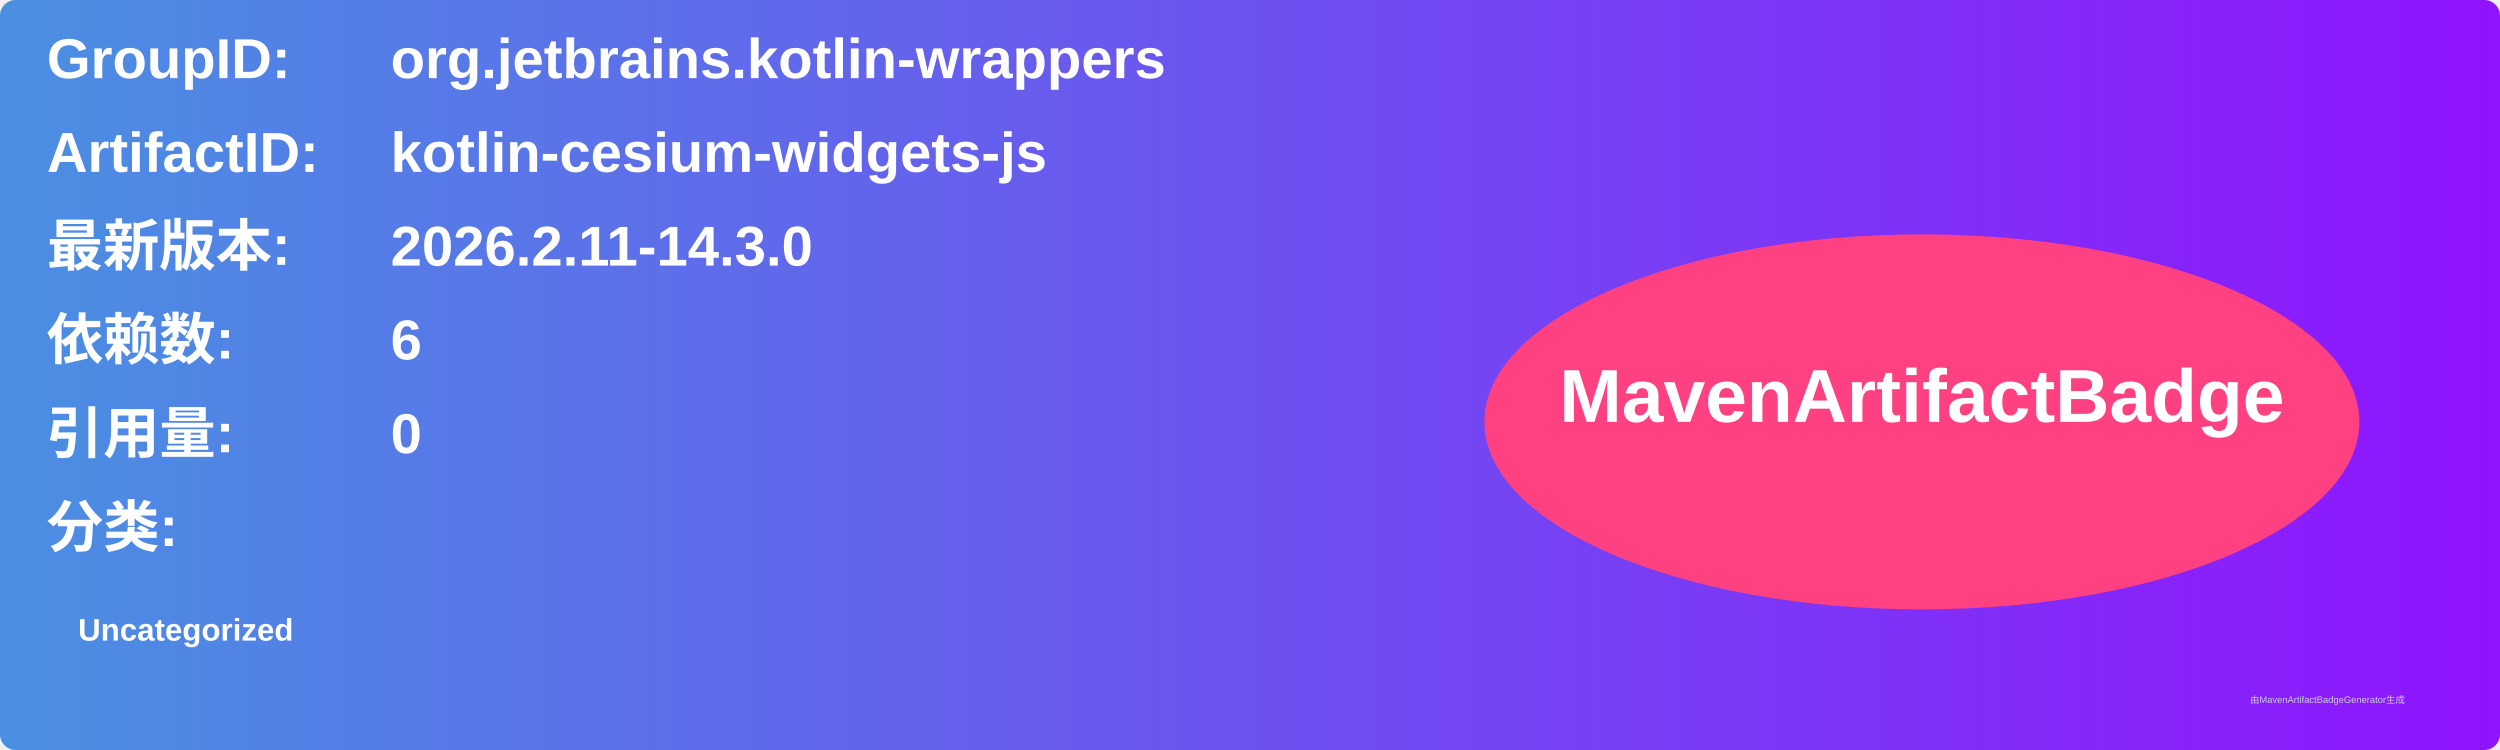
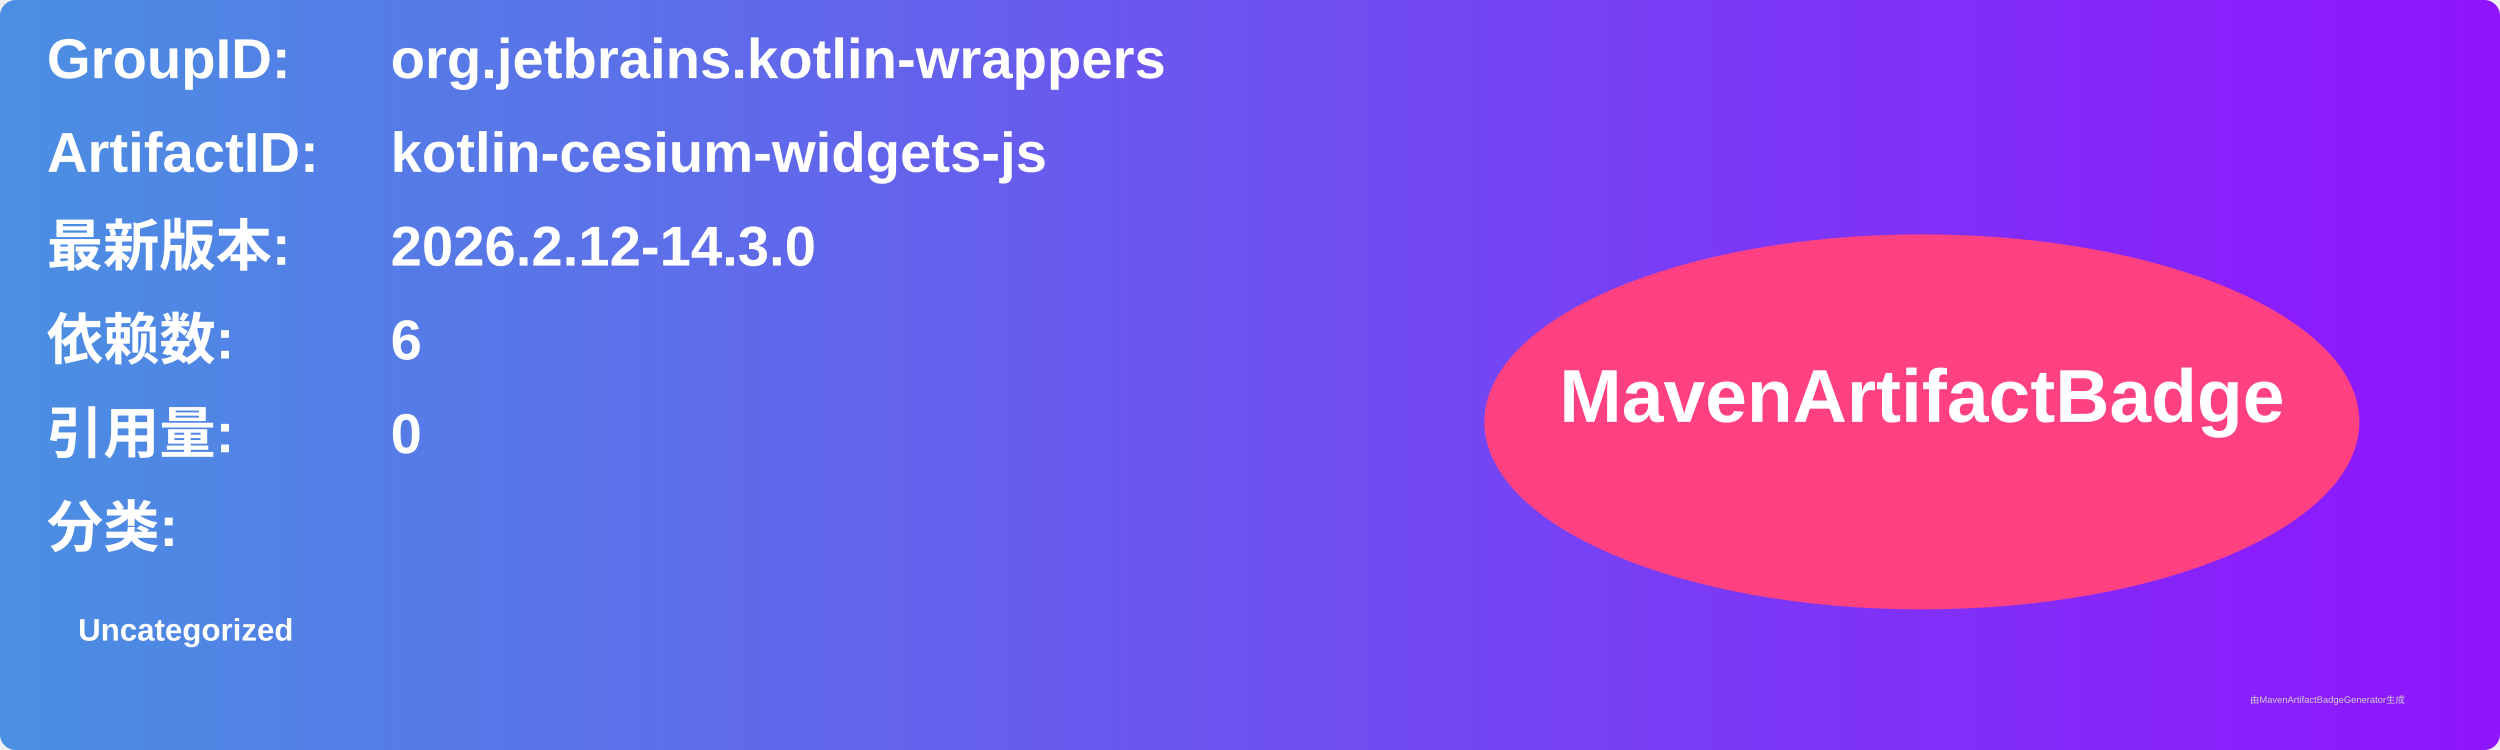
<svg xmlns="http://www.w3.org/2000/svg" width="800" height="240" viewBox="0 0 800 240">
  <linearGradient id="grad" x1="0%" y1="0%" x2="100%" y2="0%">
    <stop offset="0%" stop-color="#4a90e2" />
    <stop offset="100%" stop-color="#9013fe" />
  </linearGradient>
  <rect width="100%" height="100%" rx="5" ry="5" fill="url(#grad)" />
  <g transform="translate(15, 15)">
    <text x="0" y="10" font-family="Arial" font-size="18" fill="white" font-weight="bold" width="260">GroupID:</text>
    <text x="110" y="10" font-family="Arial" font-size="18" fill="white" font-weight="bold" width="460">org.jetbrains.kotlin-wrappers</text>
    <text x="0" y="40" font-family="Arial" font-size="18" fill="white" font-weight="bold" width="260">ArtifactID:</text>
    <text x="110" y="40" font-family="Arial" font-size="18" fill="white" font-weight="bold" width="460">kotlin-cesium-widgets-js</text>
    <text x="0" y="70" font-family="Arial" font-size="18" fill="white" font-weight="bold">最新版本:</text>
    <text x="110" y="70" font-family="Arial" font-size="18" fill="white" font-weight="bold">
-       <tspan font-weight="bold">2026.2.11-14.3.0</tspan>
+       <tspan font-weight="bold">2026.2.12-14.3.0</tspan>
    </text>
    <text x="0" y="100" font-family="Arial" font-size="18" fill="white" font-weight="bold">依赖数: </text>
    <text x="110" y="100" font-family="Arial" font-size="18" fill="white">
      <tspan font-weight="bold">6</tspan>
    </text>
    <text x="0" y="130" font-family="Arial" font-size="18" fill="white" font-weight="bold">引用量: </text>
    <text x="110" y="130" font-family="Arial" font-size="18" fill="white">
      <tspan font-weight="bold">0</tspan>
    </text>
    <text x="0" y="160" font-family="Arial" font-size="18" fill="white" font-weight="bold">分类:</text>
    <text x="10" y="190" font-family="Arial" font-size="10" fill="white">
      <tspan font-weight="bold">Uncategorized</tspan>
    </text>
    <ellipse cx="600" cy="120" rx="140" ry="60" fill="#ff4081" />
    <text x="600" y="120" text-anchor="middle" font-family="Arial" font-size="24" fill="white" font-weight="bold">MavenArtifactBadge</text>
  </g>
  <text x="720" y="225" font-family="Arial" font-size="3" fill="#d0d0d0">由MavenArtifactBadgeGenerator生成</text>
</svg>
